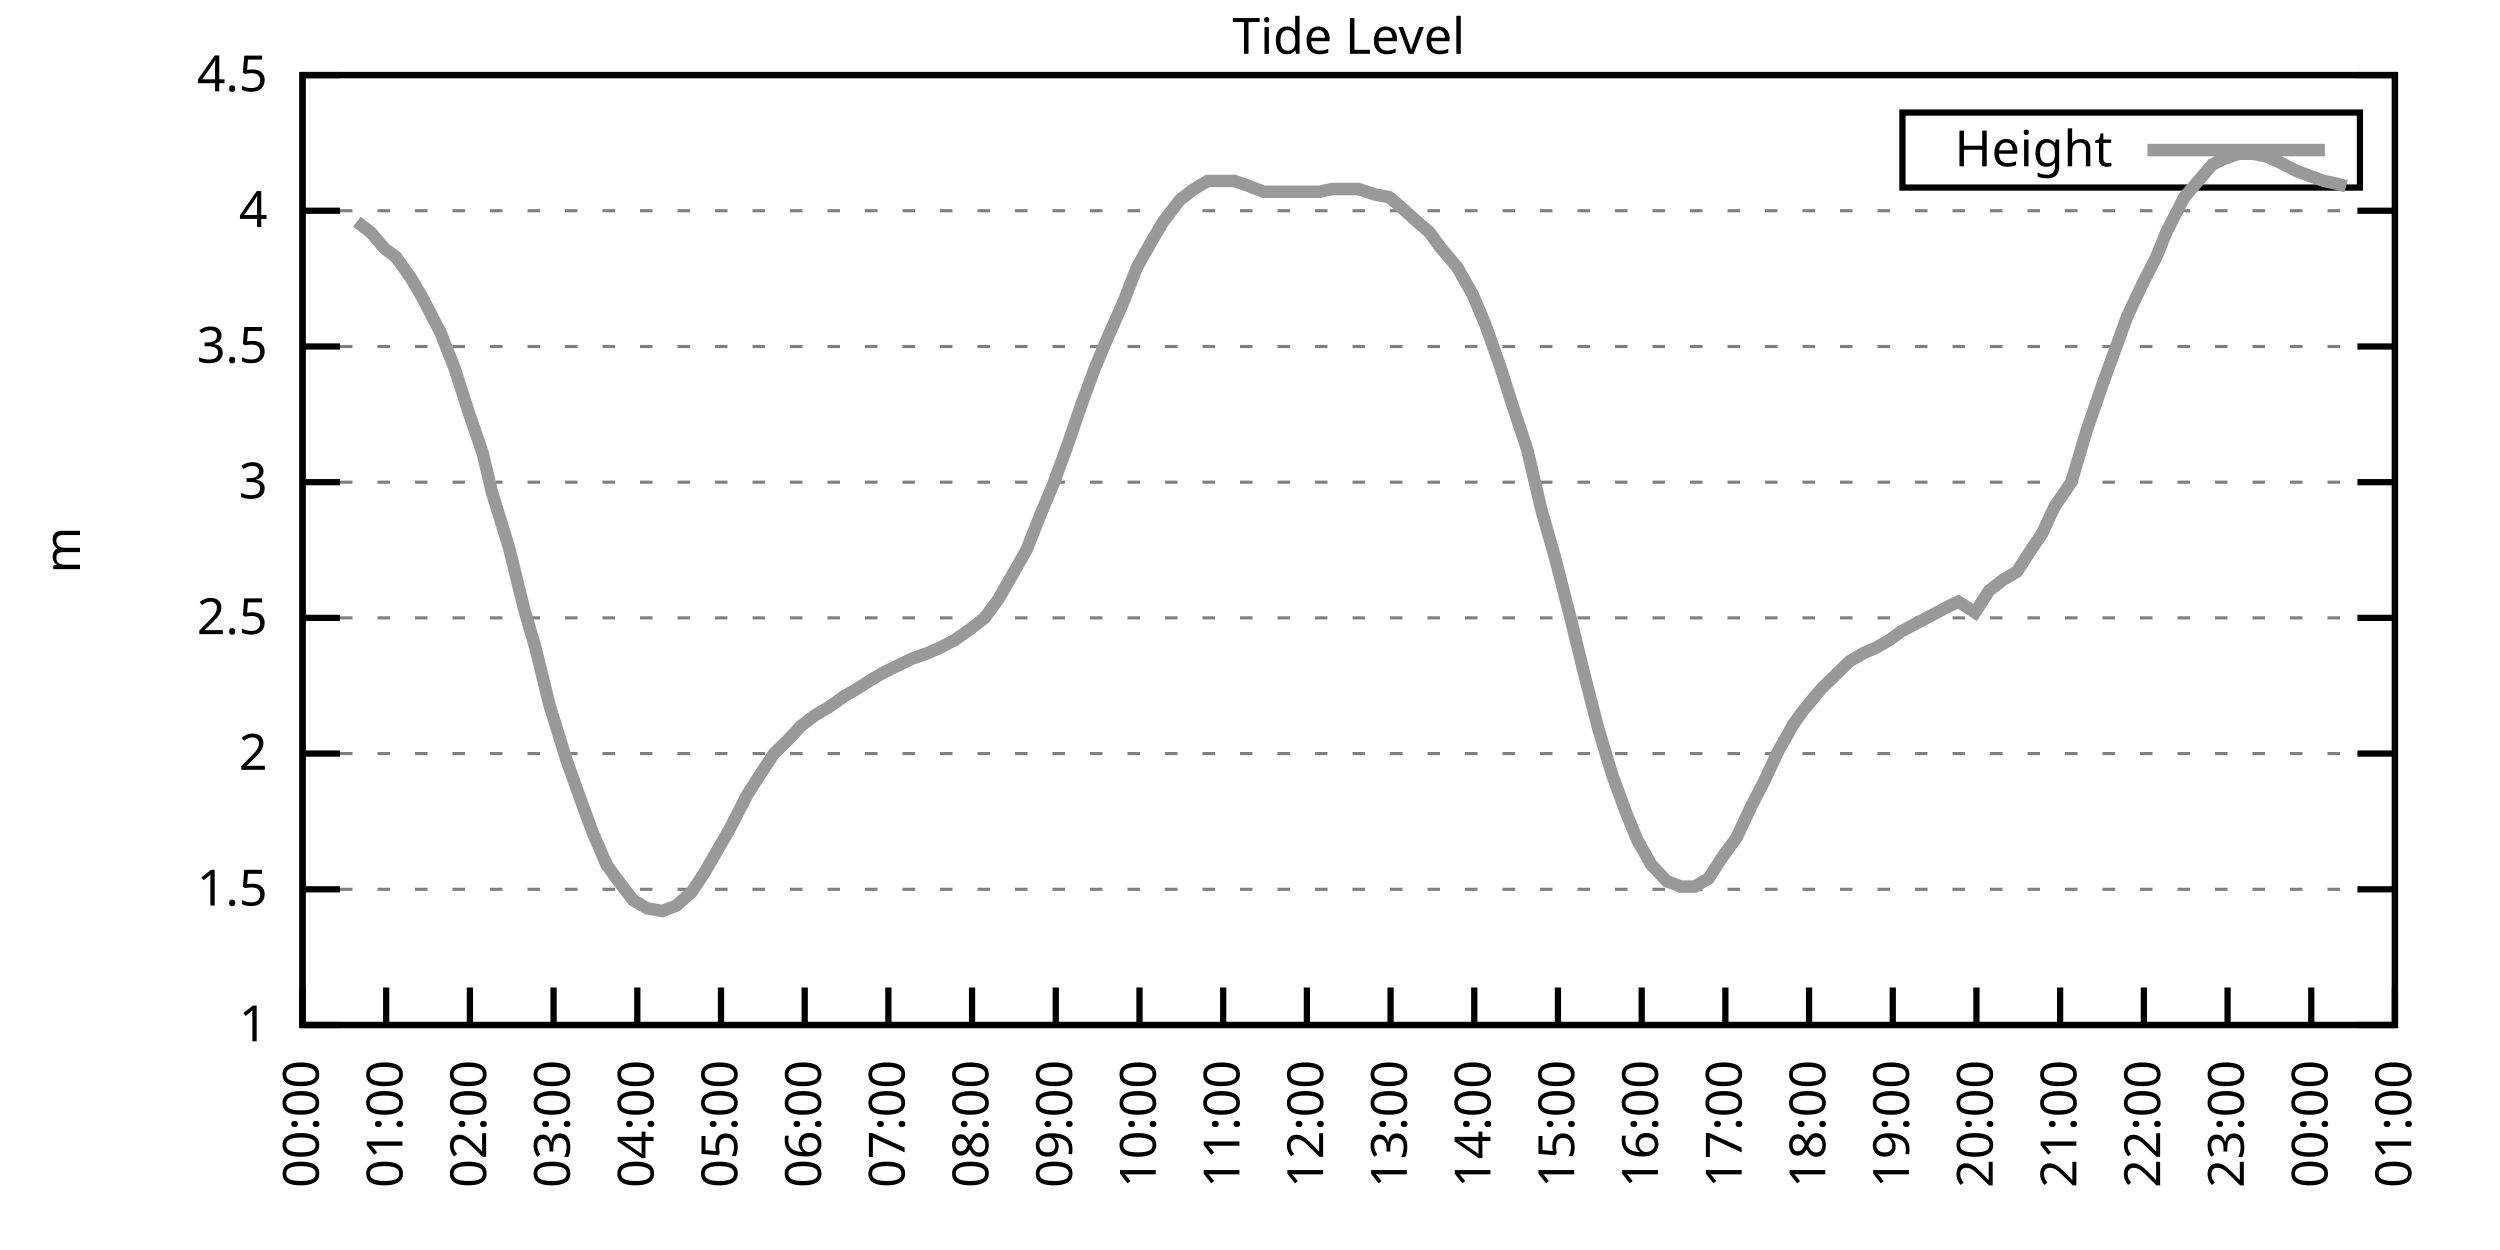
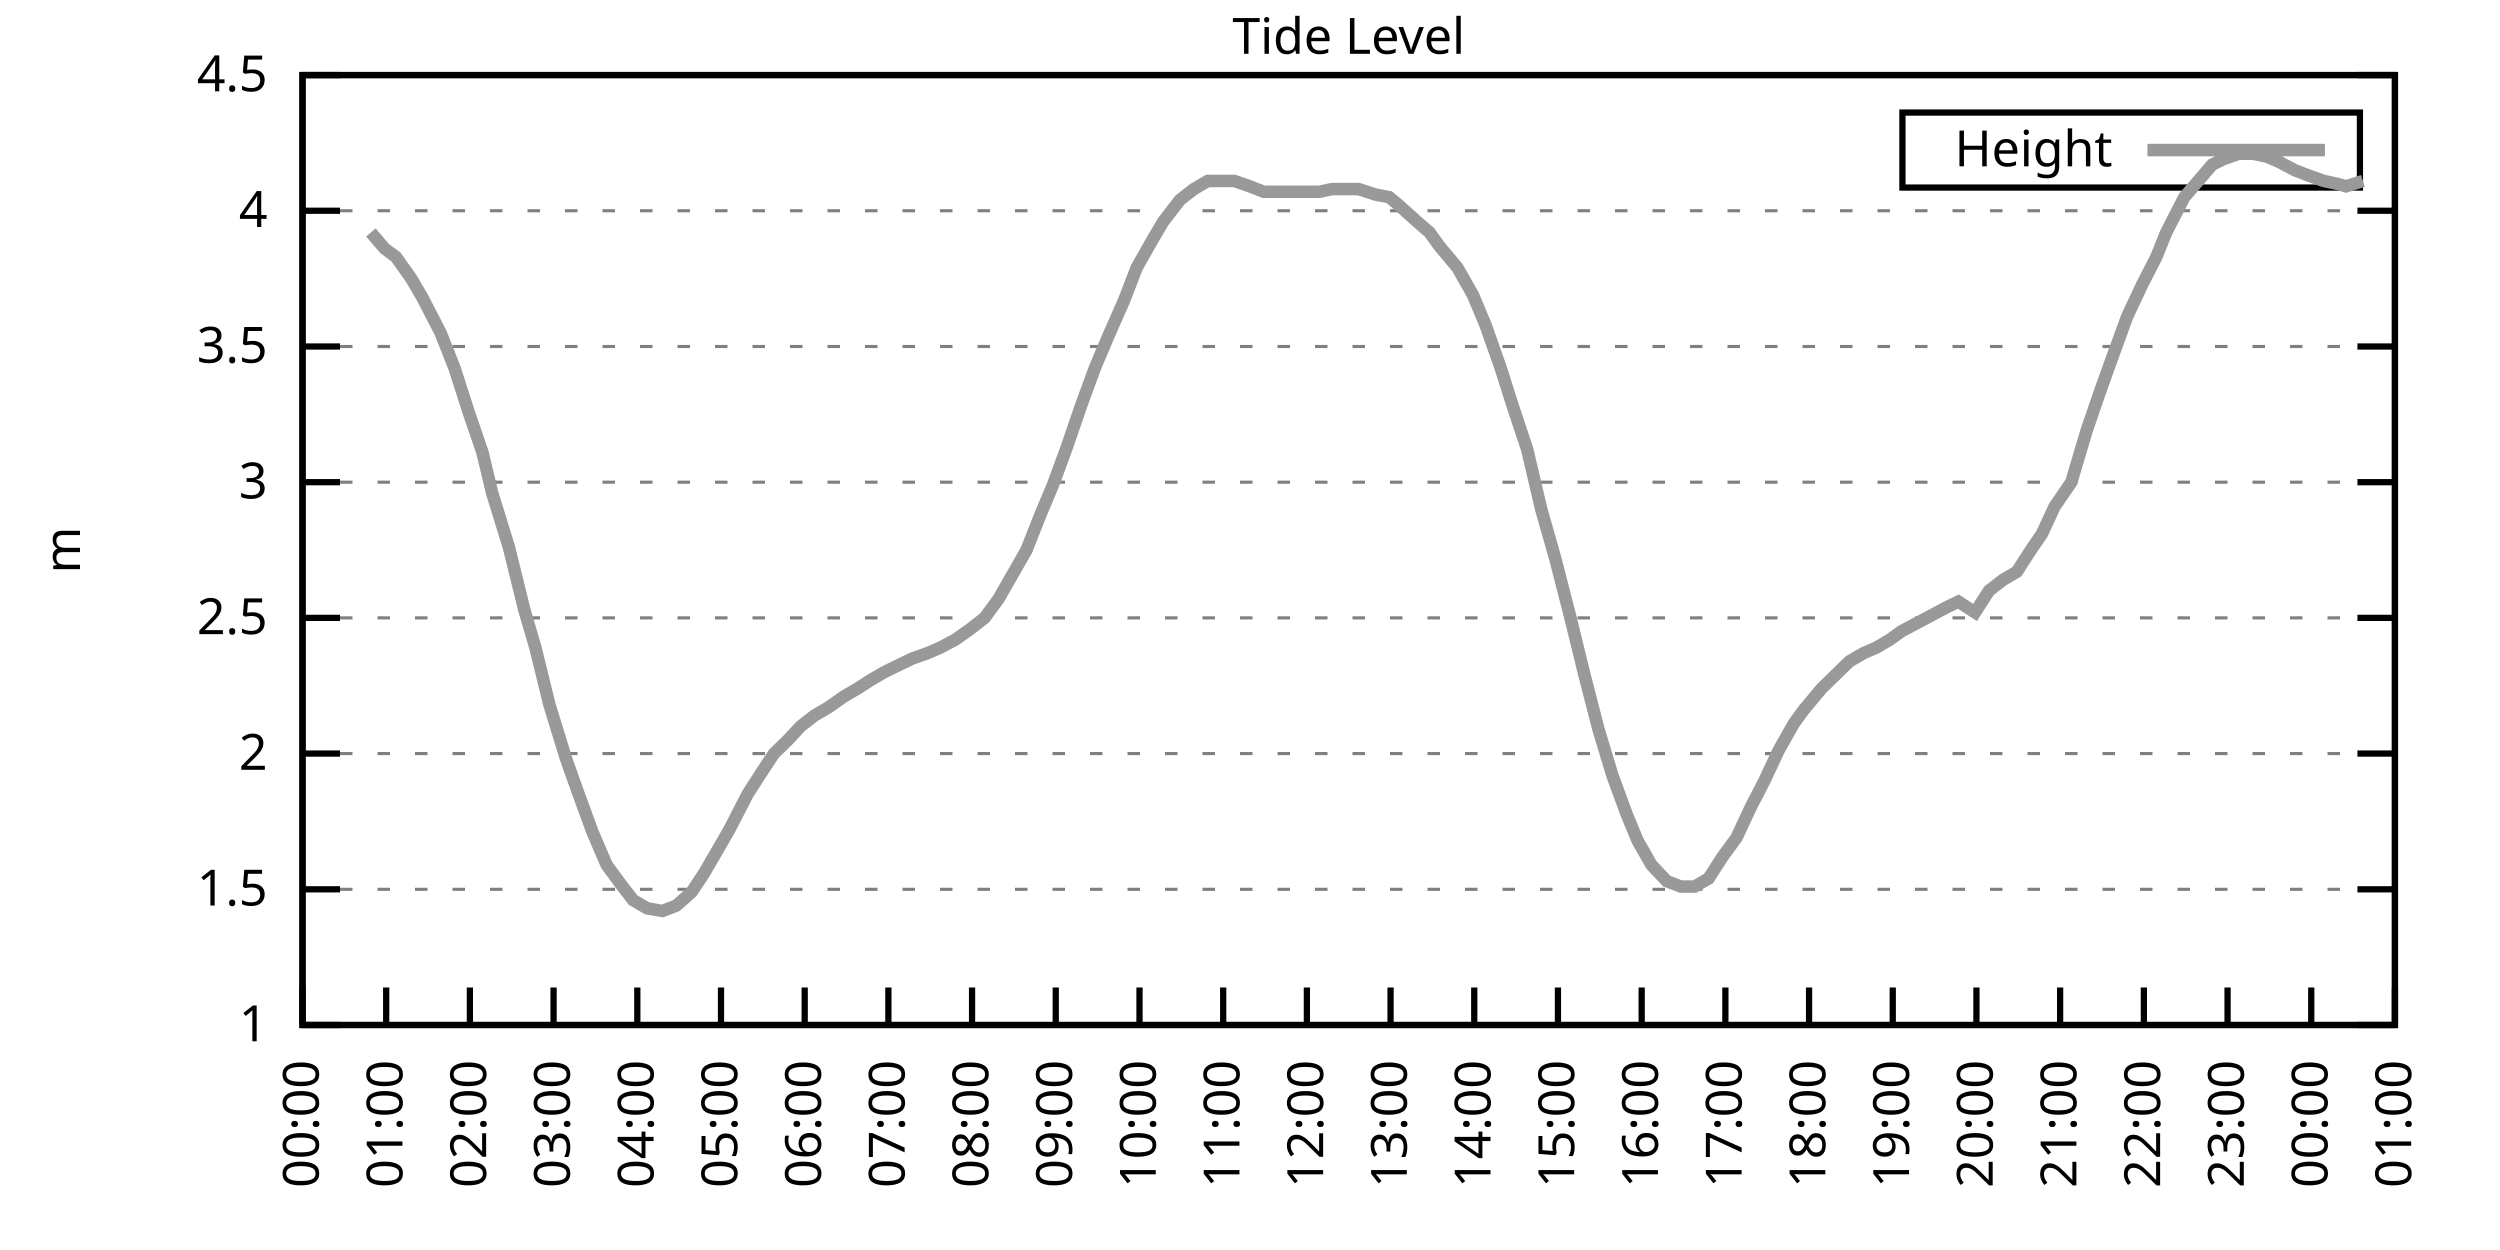
<svg xmlns="http://www.w3.org/2000/svg" xmlns:xlink="http://www.w3.org/1999/xlink" width="400" height="200" viewBox="0 0 400 200">
  <g id="gnuplot_canvas">
    <rect x="0" y="0" width="400" height="200" fill="none" />
    <defs>
      <circle id="gpDot" r="0.5" stroke-width="0.5" stroke="currentColor" />
      <path id="gpPt0" stroke-width="0.333" stroke="currentColor" d="M-1,0 h2 M0,-1 v2" />
      <path id="gpPt1" stroke-width="0.333" stroke="currentColor" d="M-1,-1 L1,1 M1,-1 L-1,1" />
      <path id="gpPt2" stroke-width="0.333" stroke="currentColor" d="M-1,0 L1,0 M0,-1 L0,1 M-1,-1 L1,1 M-1,1 L1,-1" />
      <rect id="gpPt3" stroke-width="0.333" stroke="currentColor" x="-1" y="-1" width="2" height="2" />
      <rect id="gpPt4" stroke-width="0.333" stroke="currentColor" fill="currentColor" x="-1" y="-1" width="2" height="2" />
      <circle id="gpPt5" stroke-width="0.333" stroke="currentColor" cx="0" cy="0" r="1" />
      <use xlink:href="#gpPt5" id="gpPt6" fill="currentColor" stroke="none" />
      <path id="gpPt7" stroke-width="0.333" stroke="currentColor" d="M0,-1.33 L-1.33,0.67 L1.33,0.67 z" />
      <use xlink:href="#gpPt7" id="gpPt8" fill="currentColor" stroke="none" />
      <use xlink:href="#gpPt7" id="gpPt9" stroke="currentColor" transform="rotate(180)" />
      <use xlink:href="#gpPt9" id="gpPt10" fill="currentColor" stroke="none" />
      <use xlink:href="#gpPt3" id="gpPt11" stroke="currentColor" transform="rotate(45)" />
      <use xlink:href="#gpPt11" id="gpPt12" fill="currentColor" stroke="none" />
      <path id="gpPt13" stroke-width="0.333" stroke="currentColor" d="M0,1.330 L1.265,0.411 L0.782,-1.067 L-0.782,-1.076 L-1.265,0.411 z" />
      <use xlink:href="#gpPt13" id="gpPt14" fill="currentColor" stroke="none" />
      <filter id="textbox" filterUnits="objectBoundingBox" x="0" y="0" height="1" width="1">
        <feFlood flood-color="white" flood-opacity="1" result="bgnd" />
        <feComposite in="SourceGraphic" in2="bgnd" operator="atop" />
      </filter>
      <filter id="greybox" filterUnits="objectBoundingBox" x="0" y="0" height="1" width="1">
        <feFlood flood-color="lightgrey" flood-opacity="1" result="grey" />
        <feComposite in="SourceGraphic" in2="grey" operator="atop" />
      </filter>
    </defs>
    <g fill="none" color="white" stroke="currentColor" stroke-width="1.00" stroke-linecap="butt" stroke-linejoin="miter">
</g>
    <g fill="none" color="black" stroke="currentColor" stroke-width="1.00" stroke-linecap="butt" stroke-linejoin="miter">
      <g stroke="none" shape-rendering="crispEdges">
        <polygon fill="rgb(255, 255, 255)" points="48.40,164.00 383.18,164.00 383.18,12.02 48.40,12.02 " />
      </g>
    </g>
    <g fill="none" color="black" stroke="currentColor" stroke-width="1.00" stroke-linecap="butt" stroke-linejoin="miter">
</g>
    <g fill="none" color="black" stroke="black" stroke-width="0.50" stroke-linecap="butt" stroke-linejoin="miter">
</g>
    <g fill="none" color="gray" stroke="currentColor" stroke-width="0.50" stroke-linecap="butt" stroke-linejoin="miter">
      <path stroke="gray" stroke-dasharray="2,4" class="gridline" d="M48.40,164.00 L383.19,164.00  " />
    </g>
    <g fill="none" color="gray" stroke="gray" stroke-width="1.00" stroke-linecap="butt" stroke-linejoin="miter">
</g>
    <g fill="none" color="black" stroke="currentColor" stroke-width="1.00" stroke-linecap="butt" stroke-linejoin="miter">
      <path stroke="black" d="M48.40,164.00 L54.40,164.00 M383.19,164.00 L377.19,164.00  " />
      <g transform="translate(42.80,166.60)" stroke="none" fill="black" font-family="Sans" font-size="8.00" text-anchor="end">
        <text>
          <tspan font-family="Sans"> 1</tspan>
        </text>
      </g>
    </g>
    <g fill="none" color="black" stroke="currentColor" stroke-width="1.00" stroke-linecap="butt" stroke-linejoin="miter">
</g>
    <g fill="none" color="black" stroke="black" stroke-width="0.50" stroke-linecap="butt" stroke-linejoin="miter">
</g>
    <g fill="none" color="gray" stroke="currentColor" stroke-width="0.50" stroke-linecap="butt" stroke-linejoin="miter">
      <path stroke="gray" stroke-dasharray="2,4" class="gridline" d="M48.40,142.29 L383.19,142.29  " />
    </g>
    <g fill="none" color="gray" stroke="gray" stroke-width="1.00" stroke-linecap="butt" stroke-linejoin="miter">
</g>
    <g fill="none" color="black" stroke="currentColor" stroke-width="1.00" stroke-linecap="butt" stroke-linejoin="miter">
      <path stroke="black" d="M48.40,142.29 L54.40,142.29 M383.19,142.29 L377.19,142.29  " />
      <g transform="translate(42.80,144.89)" stroke="none" fill="black" font-family="Sans" font-size="8.00" text-anchor="end">
        <text>
          <tspan font-family="Sans"> 1.5</tspan>
        </text>
      </g>
    </g>
    <g fill="none" color="black" stroke="currentColor" stroke-width="1.00" stroke-linecap="butt" stroke-linejoin="miter">
</g>
    <g fill="none" color="black" stroke="black" stroke-width="0.50" stroke-linecap="butt" stroke-linejoin="miter">
</g>
    <g fill="none" color="gray" stroke="currentColor" stroke-width="0.50" stroke-linecap="butt" stroke-linejoin="miter">
      <path stroke="gray" stroke-dasharray="2,4" class="gridline" d="M48.40,120.57 L383.19,120.57  " />
    </g>
    <g fill="none" color="gray" stroke="gray" stroke-width="1.00" stroke-linecap="butt" stroke-linejoin="miter">
</g>
    <g fill="none" color="black" stroke="currentColor" stroke-width="1.00" stroke-linecap="butt" stroke-linejoin="miter">
      <path stroke="black" d="M48.40,120.57 L54.40,120.57 M383.19,120.57 L377.19,120.57  " />
      <g transform="translate(42.80,123.17)" stroke="none" fill="black" font-family="Sans" font-size="8.00" text-anchor="end">
        <text>
          <tspan font-family="Sans"> 2</tspan>
        </text>
      </g>
    </g>
    <g fill="none" color="black" stroke="currentColor" stroke-width="1.00" stroke-linecap="butt" stroke-linejoin="miter">
</g>
    <g fill="none" color="black" stroke="black" stroke-width="0.50" stroke-linecap="butt" stroke-linejoin="miter">
</g>
    <g fill="none" color="gray" stroke="currentColor" stroke-width="0.50" stroke-linecap="butt" stroke-linejoin="miter">
      <path stroke="gray" stroke-dasharray="2,4" class="gridline" d="M48.40,98.86 L383.19,98.86  " />
    </g>
    <g fill="none" color="gray" stroke="gray" stroke-width="1.00" stroke-linecap="butt" stroke-linejoin="miter">
</g>
    <g fill="none" color="black" stroke="currentColor" stroke-width="1.00" stroke-linecap="butt" stroke-linejoin="miter">
      <path stroke="black" d="M48.40,98.86 L54.40,98.86 M383.19,98.86 L377.19,98.86  " />
      <g transform="translate(42.80,101.46)" stroke="none" fill="black" font-family="Sans" font-size="8.00" text-anchor="end">
        <text>
          <tspan font-family="Sans"> 2.5</tspan>
        </text>
      </g>
    </g>
    <g fill="none" color="black" stroke="currentColor" stroke-width="1.00" stroke-linecap="butt" stroke-linejoin="miter">
</g>
    <g fill="none" color="black" stroke="black" stroke-width="0.50" stroke-linecap="butt" stroke-linejoin="miter">
</g>
    <g fill="none" color="gray" stroke="currentColor" stroke-width="0.50" stroke-linecap="butt" stroke-linejoin="miter">
      <path stroke="gray" stroke-dasharray="2,4" class="gridline" d="M48.40,77.15 L383.19,77.15  " />
    </g>
    <g fill="none" color="gray" stroke="gray" stroke-width="1.00" stroke-linecap="butt" stroke-linejoin="miter">
</g>
    <g fill="none" color="black" stroke="currentColor" stroke-width="1.00" stroke-linecap="butt" stroke-linejoin="miter">
      <path stroke="black" d="M48.40,77.15 L54.40,77.15 M383.19,77.15 L377.19,77.15  " />
      <g transform="translate(42.80,79.75)" stroke="none" fill="black" font-family="Sans" font-size="8.00" text-anchor="end">
        <text>
          <tspan font-family="Sans"> 3</tspan>
        </text>
      </g>
    </g>
    <g fill="none" color="black" stroke="currentColor" stroke-width="1.00" stroke-linecap="butt" stroke-linejoin="miter">
</g>
    <g fill="none" color="black" stroke="black" stroke-width="0.50" stroke-linecap="butt" stroke-linejoin="miter">
</g>
    <g fill="none" color="gray" stroke="currentColor" stroke-width="0.50" stroke-linecap="butt" stroke-linejoin="miter">
      <path stroke="gray" stroke-dasharray="2,4" class="gridline" d="M48.40,55.44 L383.19,55.44  " />
    </g>
    <g fill="none" color="gray" stroke="gray" stroke-width="1.00" stroke-linecap="butt" stroke-linejoin="miter">
</g>
    <g fill="none" color="black" stroke="currentColor" stroke-width="1.00" stroke-linecap="butt" stroke-linejoin="miter">
      <path stroke="black" d="M48.40,55.44 L54.40,55.44 M383.19,55.44 L377.19,55.44  " />
      <g transform="translate(42.80,58.04)" stroke="none" fill="black" font-family="Sans" font-size="8.00" text-anchor="end">
        <text>
          <tspan font-family="Sans"> 3.5</tspan>
        </text>
      </g>
    </g>
    <g fill="none" color="black" stroke="currentColor" stroke-width="1.00" stroke-linecap="butt" stroke-linejoin="miter">
</g>
    <g fill="none" color="black" stroke="black" stroke-width="0.50" stroke-linecap="butt" stroke-linejoin="miter">
</g>
    <g fill="none" color="gray" stroke="currentColor" stroke-width="0.50" stroke-linecap="butt" stroke-linejoin="miter">
      <path stroke="gray" stroke-dasharray="2,4" class="gridline" d="M48.40,33.72 L383.19,33.72  " />
    </g>
    <g fill="none" color="gray" stroke="gray" stroke-width="1.00" stroke-linecap="butt" stroke-linejoin="miter">
</g>
    <g fill="none" color="black" stroke="currentColor" stroke-width="1.00" stroke-linecap="butt" stroke-linejoin="miter">
      <path stroke="black" d="M48.40,33.72 L54.40,33.72 M383.19,33.72 L377.19,33.72  " />
      <g transform="translate(42.80,36.32)" stroke="none" fill="black" font-family="Sans" font-size="8.00" text-anchor="end">
        <text>
          <tspan font-family="Sans"> 4</tspan>
        </text>
      </g>
    </g>
    <g fill="none" color="black" stroke="currentColor" stroke-width="1.00" stroke-linecap="butt" stroke-linejoin="miter">
</g>
    <g fill="none" color="black" stroke="black" stroke-width="0.50" stroke-linecap="butt" stroke-linejoin="miter">
</g>
    <g fill="none" color="gray" stroke="currentColor" stroke-width="0.50" stroke-linecap="butt" stroke-linejoin="miter">
      <path stroke="gray" stroke-dasharray="2,4" class="gridline" d="M48.40,12.01 L383.19,12.01  " />
    </g>
    <g fill="none" color="gray" stroke="gray" stroke-width="1.00" stroke-linecap="butt" stroke-linejoin="miter">
</g>
    <g fill="none" color="black" stroke="currentColor" stroke-width="1.00" stroke-linecap="butt" stroke-linejoin="miter">
      <path stroke="black" d="M48.40,12.01 L54.40,12.01 M383.19,12.01 L377.19,12.01  " />
      <g transform="translate(42.80,14.61)" stroke="none" fill="black" font-family="Sans" font-size="8.00" text-anchor="end">
        <text>
          <tspan font-family="Sans"> 4.5</tspan>
        </text>
      </g>
    </g>
    <g fill="none" color="black" stroke="currentColor" stroke-width="1.00" stroke-linecap="butt" stroke-linejoin="miter">
      <path stroke="black" d="M48.40,164.00 L48.40,158.00  " />
      <g transform="translate(51.00,169.60) rotate(270.00)" stroke="none" fill="black" font-family="Sans" font-size="8.00" text-anchor="end">
        <text>
          <tspan font-family="Sans">00:00</tspan>
        </text>
      </g>
    </g>
    <g fill="none" color="black" stroke="currentColor" stroke-width="1.00" stroke-linecap="butt" stroke-linejoin="miter">
      <path stroke="black" d="M61.79,164.00 L61.79,158.00  " />
      <g transform="translate(64.39,169.60) rotate(270.00)" stroke="none" fill="black" font-family="Sans" font-size="8.00" text-anchor="end">
        <text>
          <tspan font-family="Sans">01:00</tspan>
        </text>
      </g>
    </g>
    <g fill="none" color="black" stroke="currentColor" stroke-width="1.00" stroke-linecap="butt" stroke-linejoin="miter">
      <path stroke="black" d="M75.18,164.00 L75.18,158.00  " />
      <g transform="translate(77.78,169.60) rotate(270.00)" stroke="none" fill="black" font-family="Sans" font-size="8.00" text-anchor="end">
        <text>
          <tspan font-family="Sans">02:00</tspan>
        </text>
      </g>
    </g>
    <g fill="none" color="black" stroke="currentColor" stroke-width="1.00" stroke-linecap="butt" stroke-linejoin="miter">
      <path stroke="black" d="M88.57,164.00 L88.57,158.00  " />
      <g transform="translate(91.17,169.60) rotate(270.00)" stroke="none" fill="black" font-family="Sans" font-size="8.00" text-anchor="end">
        <text>
          <tspan font-family="Sans">03:00</tspan>
        </text>
      </g>
    </g>
    <g fill="none" color="black" stroke="currentColor" stroke-width="1.00" stroke-linecap="butt" stroke-linejoin="miter">
      <path stroke="black" d="M101.97,164.00 L101.97,158.00  " />
      <g transform="translate(104.57,169.60) rotate(270.00)" stroke="none" fill="black" font-family="Sans" font-size="8.00" text-anchor="end">
        <text>
          <tspan font-family="Sans">04:00</tspan>
        </text>
      </g>
    </g>
    <g fill="none" color="black" stroke="currentColor" stroke-width="1.00" stroke-linecap="butt" stroke-linejoin="miter">
      <path stroke="black" d="M115.36,164.00 L115.36,158.00  " />
      <g transform="translate(117.96,169.60) rotate(270.00)" stroke="none" fill="black" font-family="Sans" font-size="8.00" text-anchor="end">
        <text>
          <tspan font-family="Sans">05:00</tspan>
        </text>
      </g>
    </g>
    <g fill="none" color="black" stroke="currentColor" stroke-width="1.00" stroke-linecap="butt" stroke-linejoin="miter">
      <path stroke="black" d="M128.75,164.00 L128.75,158.00  " />
      <g transform="translate(131.35,169.60) rotate(270.00)" stroke="none" fill="black" font-family="Sans" font-size="8.00" text-anchor="end">
        <text>
          <tspan font-family="Sans">06:00</tspan>
        </text>
      </g>
    </g>
    <g fill="none" color="black" stroke="currentColor" stroke-width="1.00" stroke-linecap="butt" stroke-linejoin="miter">
      <path stroke="black" d="M142.14,164.00 L142.14,158.00  " />
      <g transform="translate(144.74,169.60) rotate(270.00)" stroke="none" fill="black" font-family="Sans" font-size="8.00" text-anchor="end">
        <text>
          <tspan font-family="Sans">07:00</tspan>
        </text>
      </g>
    </g>
    <g fill="none" color="black" stroke="currentColor" stroke-width="1.00" stroke-linecap="butt" stroke-linejoin="miter">
      <path stroke="black" d="M155.53,164.00 L155.53,158.00  " />
      <g transform="translate(158.13,169.60) rotate(270.00)" stroke="none" fill="black" font-family="Sans" font-size="8.00" text-anchor="end">
        <text>
          <tspan font-family="Sans">08:00</tspan>
        </text>
      </g>
    </g>
    <g fill="none" color="black" stroke="currentColor" stroke-width="1.00" stroke-linecap="butt" stroke-linejoin="miter">
      <path stroke="black" d="M168.92,164.00 L168.92,158.00  " />
      <g transform="translate(171.52,169.60) rotate(270.00)" stroke="none" fill="black" font-family="Sans" font-size="8.00" text-anchor="end">
        <text>
          <tspan font-family="Sans">09:00</tspan>
        </text>
      </g>
    </g>
    <g fill="none" color="black" stroke="currentColor" stroke-width="1.00" stroke-linecap="butt" stroke-linejoin="miter">
      <path stroke="black" d="M182.32,164.00 L182.32,158.00  " />
      <g transform="translate(184.92,169.60) rotate(270.00)" stroke="none" fill="black" font-family="Sans" font-size="8.00" text-anchor="end">
        <text>
          <tspan font-family="Sans">10:00</tspan>
        </text>
      </g>
    </g>
    <g fill="none" color="black" stroke="currentColor" stroke-width="1.00" stroke-linecap="butt" stroke-linejoin="miter">
      <path stroke="black" d="M195.71,164.00 L195.71,158.00  " />
      <g transform="translate(198.31,169.60) rotate(270.00)" stroke="none" fill="black" font-family="Sans" font-size="8.00" text-anchor="end">
        <text>
          <tspan font-family="Sans">11:00</tspan>
        </text>
      </g>
    </g>
    <g fill="none" color="black" stroke="currentColor" stroke-width="1.00" stroke-linecap="butt" stroke-linejoin="miter">
      <path stroke="black" d="M209.10,164.00 L209.10,158.00  " />
      <g transform="translate(211.70,169.60) rotate(270.00)" stroke="none" fill="black" font-family="Sans" font-size="8.00" text-anchor="end">
        <text>
          <tspan font-family="Sans">12:00</tspan>
        </text>
      </g>
    </g>
    <g fill="none" color="black" stroke="currentColor" stroke-width="1.00" stroke-linecap="butt" stroke-linejoin="miter">
      <path stroke="black" d="M222.49,164.00 L222.49,158.00  " />
      <g transform="translate(225.09,169.60) rotate(270.00)" stroke="none" fill="black" font-family="Sans" font-size="8.00" text-anchor="end">
        <text>
          <tspan font-family="Sans">13:00</tspan>
        </text>
      </g>
    </g>
    <g fill="none" color="black" stroke="currentColor" stroke-width="1.00" stroke-linecap="butt" stroke-linejoin="miter">
      <path stroke="black" d="M235.88,164.00 L235.88,158.00  " />
      <g transform="translate(238.48,169.60) rotate(270.00)" stroke="none" fill="black" font-family="Sans" font-size="8.00" text-anchor="end">
        <text>
          <tspan font-family="Sans">14:00</tspan>
        </text>
      </g>
    </g>
    <g fill="none" color="black" stroke="currentColor" stroke-width="1.00" stroke-linecap="butt" stroke-linejoin="miter">
      <path stroke="black" d="M249.27,164.00 L249.27,158.00  " />
      <g transform="translate(251.87,169.60) rotate(270.00)" stroke="none" fill="black" font-family="Sans" font-size="8.00" text-anchor="end">
        <text>
          <tspan font-family="Sans">15:00</tspan>
        </text>
      </g>
    </g>
    <g fill="none" color="black" stroke="currentColor" stroke-width="1.00" stroke-linecap="butt" stroke-linejoin="miter">
      <path stroke="black" d="M262.67,164.00 L262.67,158.00  " />
      <g transform="translate(265.27,169.60) rotate(270.00)" stroke="none" fill="black" font-family="Sans" font-size="8.00" text-anchor="end">
        <text>
          <tspan font-family="Sans">16:00</tspan>
        </text>
      </g>
    </g>
    <g fill="none" color="black" stroke="currentColor" stroke-width="1.00" stroke-linecap="butt" stroke-linejoin="miter">
      <path stroke="black" d="M276.06,164.00 L276.06,158.00  " />
      <g transform="translate(278.66,169.60) rotate(270.00)" stroke="none" fill="black" font-family="Sans" font-size="8.00" text-anchor="end">
        <text>
          <tspan font-family="Sans">17:00</tspan>
        </text>
      </g>
    </g>
    <g fill="none" color="black" stroke="currentColor" stroke-width="1.00" stroke-linecap="butt" stroke-linejoin="miter">
      <path stroke="black" d="M289.45,164.00 L289.45,158.00  " />
      <g transform="translate(292.05,169.60) rotate(270.00)" stroke="none" fill="black" font-family="Sans" font-size="8.00" text-anchor="end">
        <text>
          <tspan font-family="Sans">18:00</tspan>
        </text>
      </g>
    </g>
    <g fill="none" color="black" stroke="currentColor" stroke-width="1.00" stroke-linecap="butt" stroke-linejoin="miter">
      <path stroke="black" d="M302.84,164.00 L302.84,158.00  " />
      <g transform="translate(305.44,169.60) rotate(270.00)" stroke="none" fill="black" font-family="Sans" font-size="8.00" text-anchor="end">
        <text>
          <tspan font-family="Sans">19:00</tspan>
        </text>
      </g>
    </g>
    <g fill="none" color="black" stroke="currentColor" stroke-width="1.00" stroke-linecap="butt" stroke-linejoin="miter">
      <path stroke="black" d="M316.23,164.00 L316.23,158.00  " />
      <g transform="translate(318.83,169.60) rotate(270.00)" stroke="none" fill="black" font-family="Sans" font-size="8.00" text-anchor="end">
        <text>
          <tspan font-family="Sans">20:00</tspan>
        </text>
      </g>
    </g>
    <g fill="none" color="black" stroke="currentColor" stroke-width="1.00" stroke-linecap="butt" stroke-linejoin="miter">
      <path stroke="black" d="M329.62,164.00 L329.62,158.00  " />
      <g transform="translate(332.22,169.60) rotate(270.00)" stroke="none" fill="black" font-family="Sans" font-size="8.00" text-anchor="end">
        <text>
          <tspan font-family="Sans">21:00</tspan>
        </text>
      </g>
    </g>
    <g fill="none" color="black" stroke="currentColor" stroke-width="1.00" stroke-linecap="butt" stroke-linejoin="miter">
      <path stroke="black" d="M343.02,164.00 L343.02,158.00  " />
      <g transform="translate(345.62,169.60) rotate(270.00)" stroke="none" fill="black" font-family="Sans" font-size="8.00" text-anchor="end">
        <text>
          <tspan font-family="Sans">22:00</tspan>
        </text>
      </g>
    </g>
    <g fill="none" color="black" stroke="currentColor" stroke-width="1.00" stroke-linecap="butt" stroke-linejoin="miter">
      <path stroke="black" d="M356.41,164.00 L356.41,158.00  " />
      <g transform="translate(359.01,169.60) rotate(270.00)" stroke="none" fill="black" font-family="Sans" font-size="8.00" text-anchor="end">
        <text>
          <tspan font-family="Sans">23:00</tspan>
        </text>
      </g>
    </g>
    <g fill="none" color="black" stroke="currentColor" stroke-width="1.00" stroke-linecap="butt" stroke-linejoin="miter">
      <path stroke="black" d="M369.80,164.00 L369.80,158.00  " />
      <g transform="translate(372.40,169.60) rotate(270.00)" stroke="none" fill="black" font-family="Sans" font-size="8.00" text-anchor="end">
        <text>
          <tspan font-family="Sans">00:00</tspan>
        </text>
      </g>
    </g>
    <g fill="none" color="black" stroke="currentColor" stroke-width="1.00" stroke-linecap="butt" stroke-linejoin="miter">
      <path stroke="black" d="M383.19,164.00 L383.19,158.00  " />
      <g transform="translate(385.79,169.60) rotate(270.00)" stroke="none" fill="black" font-family="Sans" font-size="8.00" text-anchor="end">
        <text>
          <tspan font-family="Sans">01:00</tspan>
        </text>
      </g>
    </g>
    <g fill="none" color="black" stroke="currentColor" stroke-width="1.00" stroke-linecap="butt" stroke-linejoin="miter">
</g>
    <g fill="none" color="black" stroke="currentColor" stroke-width="1.00" stroke-linecap="butt" stroke-linejoin="miter">
      <path stroke="black" d="M48.40,12.01 L48.40,164.00 L383.19,164.00 L383.19,12.01 L48.40,12.01 Z  " />
    </g>
    <g fill="none" color="black" stroke="currentColor" stroke-width="1.00" stroke-linecap="butt" stroke-linejoin="miter">
</g>
    <g fill="none" color="black" stroke="currentColor" stroke-width="1.00" stroke-linecap="butt" stroke-linejoin="miter">
      <path stroke="black" d="M304.39,30.01 L304.39,18.01 L377.59,18.01 L377.59,30.01 L304.39,30.01 Z  " />
    </g>
    <g id="Tide_level_plot_1">
      <g fill="none" color="white" stroke="black" stroke-width="2.00" stroke-linecap="butt" stroke-linejoin="miter">
</g>
      <g fill="none" color="black" stroke="currentColor" stroke-width="2.00" stroke-linecap="butt" stroke-linejoin="miter">
        <g transform="translate(337.99,26.61)" stroke="none" fill="black" font-family="Sans" font-size="8.00" text-anchor="end">
          <text>
            <tspan font-family="Sans">Height</tspan>
          </text>
        </g>
      </g>
      <g fill="none" color="black" stroke="currentColor" stroke-width="2.00" stroke-linecap="butt" stroke-linejoin="miter">
-         <path stroke="rgb(153, 153, 153)" d="M343.59,24.01 L371.99,24.01 M57.10,35.46 L59.34,37.20 L61.57,39.80 L63.35,41.11 L65.81,44.58 L67.59,47.62   L70.50,53.26 L72.73,58.91 L74.96,65.86 L77.19,72.37 L78.75,78.89 L81.43,87.57 L83.89,97.56 L85.67,103.64   L87.91,112.76 L90.58,121.44 L92.59,127.09 L94.82,133.17 L97.06,138.38 L99.29,141.42 L101.30,144.02 L103.53,145.33   L105.98,145.76 L108.22,144.89 L110.67,142.72 L112.68,139.68 L114.69,136.21 L116.70,132.73 L119.60,127.09 L121.83,123.61   L123.84,120.57 L126.07,118.40 L128.08,116.23 L130.31,114.49 L132.54,113.19 L135.00,111.45 L137.23,110.15 L139.24,108.85   L141.47,107.55 L144.15,106.24 L145.94,105.38 L148.39,104.51 L150.40,103.64 L152.85,102.34 L155.31,100.60 L157.54,98.86   L159.77,95.82 L162.01,91.91 L164.24,88.00 L166.47,82.36 L168.48,77.58 L170.71,71.50 L172.94,64.99 L175.17,58.91   L177.18,54.13 L179.86,48.05 L181.87,42.84 L184.32,38.50 L186.11,35.46 L188.79,31.99 L191.02,30.25 L193.25,28.95   L195.04,28.95 L197.49,28.95 L199.95,29.81 L202.18,30.68 L203.97,30.68 L206.64,30.68 L208.88,30.68 L211.11,30.68   L213.12,30.25 L215.57,30.25 L217.36,30.25 L220.04,31.12 L222.27,31.55 L223.83,32.85 L226.73,35.46 L228.74,37.20   L230.30,39.37 L233.20,42.84 L235.66,47.18 L237.67,51.96 L240.12,58.91 L241.91,64.56 L244.36,71.94 L246.60,81.49   L248.83,89.31 L251.28,98.86 L253.51,107.98 L255.75,116.67 L257.98,124.05 L260.21,130.13 L262.00,134.47 L264.23,138.38   L266.68,140.98 L268.92,141.85 L271.15,141.85 L273.38,140.55 L275.61,137.08 L277.84,134.04 L280.07,129.26 L282.31,124.92   L284.54,120.14 L286.99,115.80 L288.56,113.63 L291.46,110.15 L293.24,108.42 L295.92,105.81 L298.15,104.51 L300.16,103.64   L302.39,102.34 L304.18,101.03 L306.63,99.73 L309.09,98.43 L311.54,97.12 L313.33,96.26 L316.01,97.99 L318.24,94.52   L320.47,92.78 L322.70,91.48 L324.94,88.00 L326.72,85.40 L328.73,81.06 L331.41,77.15 L333.86,68.90 L336.10,62.38   L337.66,58.04 L340.34,50.66 L342.79,45.45 L345.02,41.11 L346.59,37.20 L349.49,31.55 L351.72,28.95 L353.95,26.34   L355.74,25.47 L358.19,24.60 L360.42,24.60 L362.66,25.04 L364.66,25.91 L367.12,27.21 L369.35,28.08 L371.81,28.95   L373.82,29.38 L375.38,29.81  " />
+         <path stroke="rgb(153, 153, 153)" d="M343.59,24.01 L371.99,24.01 M59.34,37.20 L61.57,39.80 L63.35,41.11 L65.81,44.58 L67.59,47.62 L70.50,53.26   L72.73,58.91 L74.96,65.86 L77.19,72.37 L78.75,78.89 L81.43,87.57 L83.89,97.56 L85.67,103.64 L87.91,112.76   L90.58,121.44 L92.59,127.09 L94.82,133.17 L97.06,138.38 L99.29,141.42 L101.30,144.02 L103.53,145.33 L105.98,145.76   L108.22,144.89 L110.67,142.72 L112.68,139.68 L114.69,136.21 L116.70,132.73 L119.60,127.09 L121.83,123.61 L123.84,120.57   L126.07,118.40 L128.08,116.23 L130.31,114.49 L132.54,113.19 L135.00,111.45 L137.23,110.15 L139.24,108.85 L141.47,107.55   L144.15,106.24 L145.94,105.38 L148.39,104.51 L150.40,103.64 L152.85,102.34 L155.31,100.60 L157.54,98.86 L159.77,95.82   L162.01,91.91 L164.24,88.00 L166.47,82.36 L168.48,77.58 L170.71,71.50 L172.94,64.99 L175.17,58.91 L177.18,54.13   L179.86,48.05 L181.87,42.84 L184.32,38.50 L186.11,35.46 L188.79,31.99 L191.02,30.25 L193.25,28.95 L195.04,28.95   L197.49,28.95 L199.95,29.81 L202.18,30.68 L203.97,30.68 L206.64,30.68 L208.88,30.68 L211.11,30.68 L213.12,30.25   L215.57,30.25 L217.36,30.25 L220.04,31.12 L222.27,31.55 L223.83,32.85 L226.73,35.46 L228.74,37.20 L230.30,39.37   L233.20,42.84 L235.66,47.18 L237.67,51.96 L240.12,58.91 L241.91,64.56 L244.36,71.94 L246.60,81.49 L248.83,89.31   L251.28,98.86 L253.51,107.98 L255.75,116.67 L257.98,124.05 L260.21,130.13 L262.00,134.47 L264.23,138.38 L266.68,140.98   L268.92,141.85 L271.15,141.85 L273.38,140.55 L275.61,137.08 L277.84,134.04 L280.07,129.26 L282.31,124.92 L284.54,120.14   L286.99,115.80 L288.56,113.63 L291.46,110.15 L293.24,108.42 L295.92,105.81 L298.15,104.51 L300.16,103.64 L302.39,102.34   L304.18,101.03 L306.63,99.73 L309.09,98.43 L311.54,97.12 L313.33,96.26 L316.01,97.99 L318.24,94.52 L320.47,92.78   L322.70,91.48 L324.94,88.00 L326.72,85.40 L328.73,81.06 L331.41,77.15 L333.86,68.90 L336.10,62.38 L337.66,58.04   L340.34,50.66 L342.79,45.45 L345.02,41.11 L346.59,37.20 L349.49,31.55 L351.72,28.95 L353.95,26.34 L355.74,25.47   L358.19,24.60 L360.42,24.60 L362.66,25.04 L364.66,25.91 L367.12,27.21 L369.35,28.08 L371.81,28.95 L373.82,29.38   L375.38,29.81 L378.06,28.95  " />
      </g>
    </g>
    <g fill="none" color="black" stroke="currentColor" stroke-width="2.00" stroke-linecap="butt" stroke-linejoin="miter">
</g>
    <g fill="none" color="black" stroke="black" stroke-width="1.00" stroke-linecap="butt" stroke-linejoin="miter">
</g>
    <g fill="none" color="black" stroke="currentColor" stroke-width="1.00" stroke-linecap="butt" stroke-linejoin="miter">
      <path stroke="black" d="M48.40,12.01 L48.40,164.00 L383.19,164.00 L383.19,12.01 L48.40,12.01 Z  " />
      <g transform="translate(12.80,88.01) rotate(270.00)" stroke="none" fill="black" font-family="Sans" font-size="8.00" text-anchor="middle">
        <text>
          <tspan font-family="Sans">m</tspan>
        </text>
      </g>
    </g>
    <g fill="none" color="black" stroke="currentColor" stroke-width="1.00" stroke-linecap="butt" stroke-linejoin="miter">
</g>
    <g fill="none" color="black" stroke="currentColor" stroke-width="1.00" stroke-linecap="butt" stroke-linejoin="miter">
      <g transform="translate(215.79,8.61)" stroke="none" fill="black" font-family="Sans" font-size="8.00" text-anchor="middle">
        <text>
          <tspan font-family="Sans">Tide Level</tspan>
        </text>
      </g>
    </g>
    <g fill="none" color="black" stroke="currentColor" stroke-width="1.00" stroke-linecap="butt" stroke-linejoin="miter">
</g>
  </g>
</svg>
